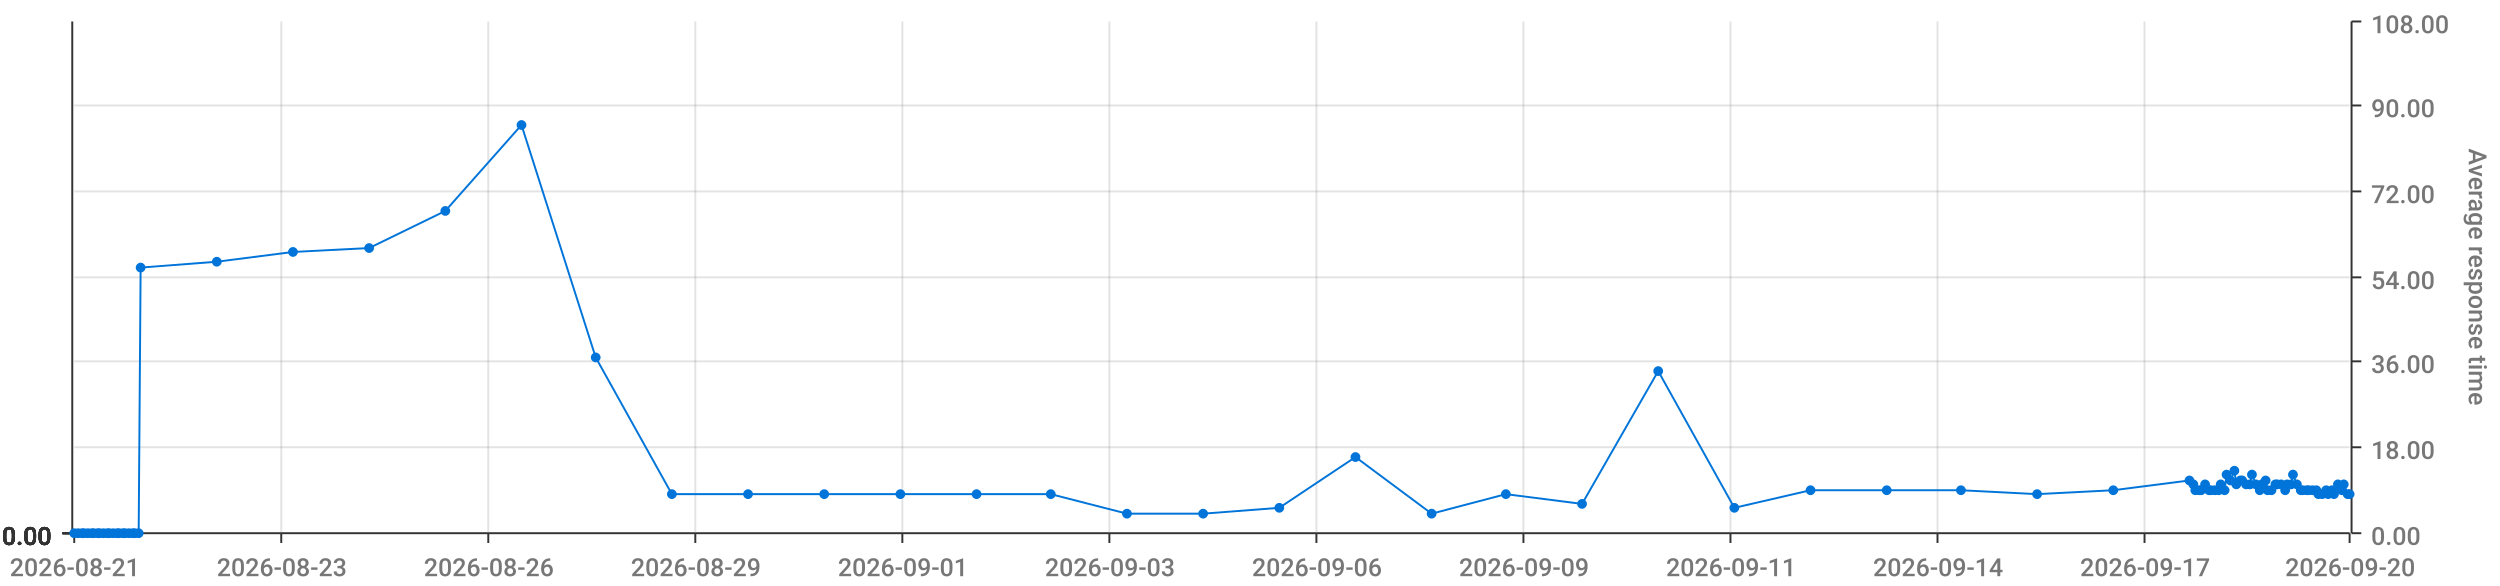
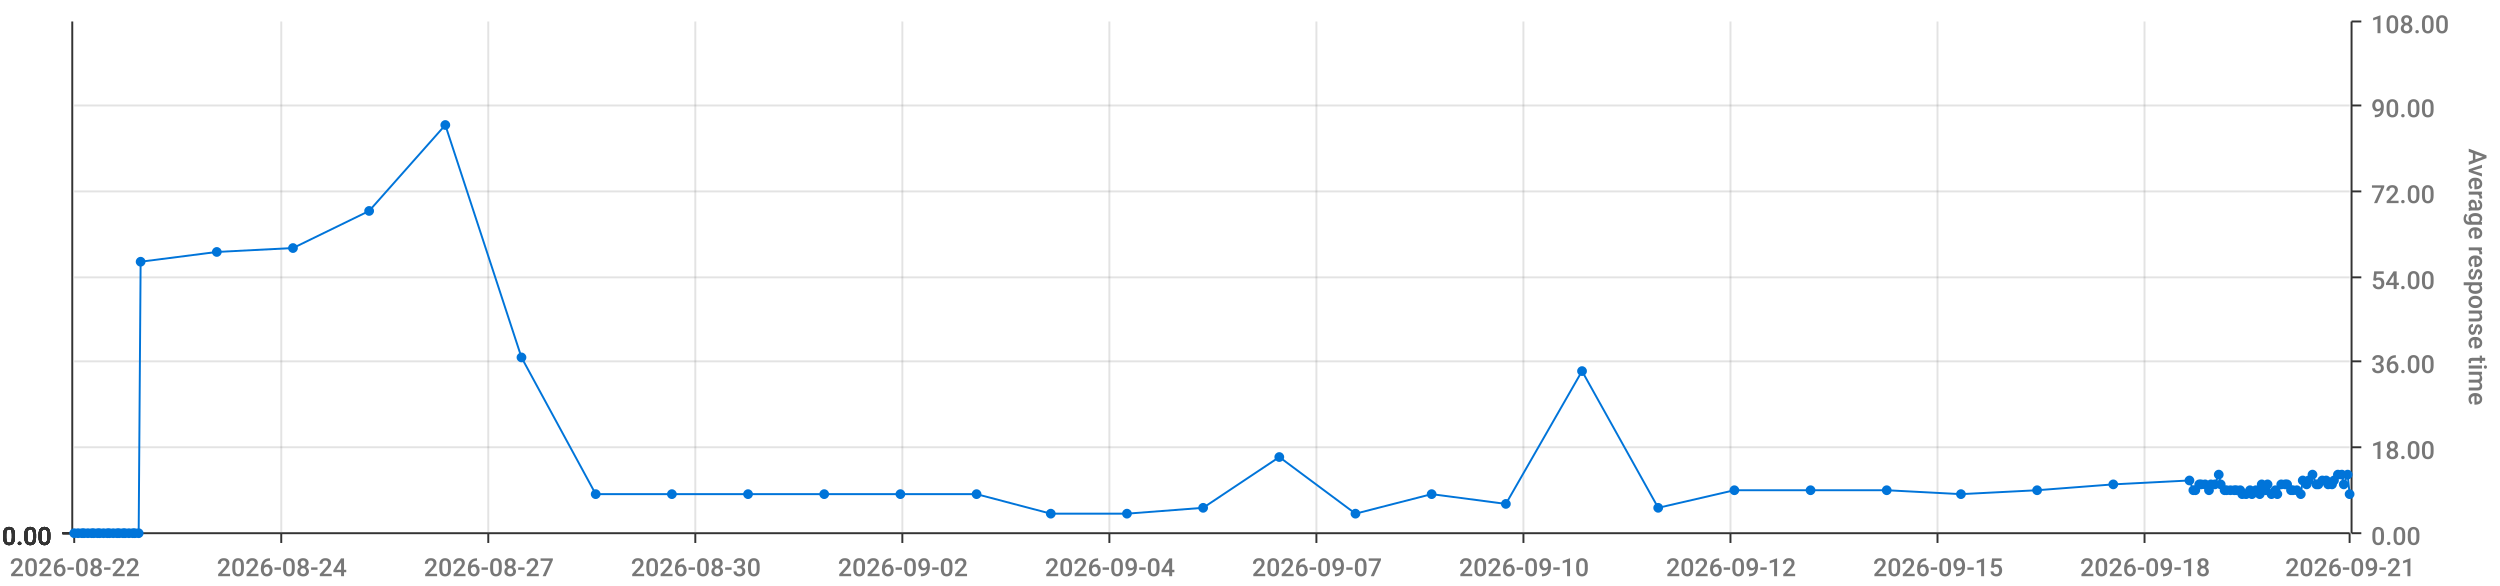
<svg xmlns="http://www.w3.org/2000/svg" viewBox="0 0 1280 300">
  <path d="M 0 0 L 1280 0 L 1280 300 L 0 300 L 0 0" style="stroke-width:0;stroke:rgba(255,255,255,1.0);fill:rgba(255,255,255,0.0)" />
  <path d="M 38 11 L 1203 11 L 1203 273 L 38 273 L 38 11" style="stroke-width:0;stroke:rgba(255,255,255,1.0);fill:rgba(255,255,255,0.0)" />
  <path d="M 38 273 L 1203 273" style="stroke-width:1;stroke:rgba(51,51,51,1.0);fill:rgba(255,255,255,0.0)" />
  <path d="M 38 273 L 38 278" style="stroke-width:1;stroke:rgba(51,51,51,1.0);fill:rgba(255,255,255,0.0)" />
-   <text x="5" y="295" style="stroke-width:0;stroke:none;fill:rgba(119,119,119,1.0);font-size:12.8px;font-family:'Roboto Medium',sans-serif">2026-08-21</text>
+   <text x="5" y="295" style="stroke-width:0;stroke:none;fill:rgba(119,119,119,1.0);font-size:12.8px;font-family:'Roboto Medium',sans-serif">2026-08-22</text>
  <path d="M 144 273 L 144 278" style="stroke-width:1;stroke:rgba(51,51,51,1.0);fill:rgba(255,255,255,0.0)" />
-   <text x="111" y="295" style="stroke-width:0;stroke:none;fill:rgba(119,119,119,1.0);font-size:12.8px;font-family:'Roboto Medium',sans-serif">2026-08-23</text>
+   <text x="111" y="295" style="stroke-width:0;stroke:none;fill:rgba(119,119,119,1.0);font-size:12.8px;font-family:'Roboto Medium',sans-serif">2026-08-24</text>
  <path d="M 250 273 L 250 278" style="stroke-width:1;stroke:rgba(51,51,51,1.0);fill:rgba(255,255,255,0.0)" />
-   <text x="217" y="295" style="stroke-width:0;stroke:none;fill:rgba(119,119,119,1.0);font-size:12.8px;font-family:'Roboto Medium',sans-serif">2026-08-26</text>
+   <text x="217" y="295" style="stroke-width:0;stroke:none;fill:rgba(119,119,119,1.0);font-size:12.8px;font-family:'Roboto Medium',sans-serif">2026-08-27</text>
  <path d="M 356 273 L 356 278" style="stroke-width:1;stroke:rgba(51,51,51,1.0);fill:rgba(255,255,255,0.0)" />
-   <text x="323" y="295" style="stroke-width:0;stroke:none;fill:rgba(119,119,119,1.0);font-size:12.8px;font-family:'Roboto Medium',sans-serif">2026-08-29</text>
+   <text x="323" y="295" style="stroke-width:0;stroke:none;fill:rgba(119,119,119,1.0);font-size:12.8px;font-family:'Roboto Medium',sans-serif">2026-08-30</text>
  <path d="M 462 273 L 462 278" style="stroke-width:1;stroke:rgba(51,51,51,1.0);fill:rgba(255,255,255,0.0)" />
-   <text x="429" y="295" style="stroke-width:0;stroke:none;fill:rgba(119,119,119,1.0);font-size:12.8px;font-family:'Roboto Medium',sans-serif">2026-09-01</text>
+   <text x="429" y="295" style="stroke-width:0;stroke:none;fill:rgba(119,119,119,1.0);font-size:12.8px;font-family:'Roboto Medium',sans-serif">2026-09-02</text>
  <path d="M 568 273 L 568 278" style="stroke-width:1;stroke:rgba(51,51,51,1.0);fill:rgba(255,255,255,0.0)" />
-   <text x="535" y="295" style="stroke-width:0;stroke:none;fill:rgba(119,119,119,1.0);font-size:12.8px;font-family:'Roboto Medium',sans-serif">2026-09-03</text>
+   <text x="535" y="295" style="stroke-width:0;stroke:none;fill:rgba(119,119,119,1.0);font-size:12.8px;font-family:'Roboto Medium',sans-serif">2026-09-04</text>
  <path d="M 674 273 L 674 278" style="stroke-width:1;stroke:rgba(51,51,51,1.0);fill:rgba(255,255,255,0.0)" />
-   <text x="641" y="295" style="stroke-width:0;stroke:none;fill:rgba(119,119,119,1.0);font-size:12.8px;font-family:'Roboto Medium',sans-serif">2026-09-06</text>
+   <text x="641" y="295" style="stroke-width:0;stroke:none;fill:rgba(119,119,119,1.0);font-size:12.8px;font-family:'Roboto Medium',sans-serif">2026-09-07</text>
  <path d="M 780 273 L 780 278" style="stroke-width:1;stroke:rgba(51,51,51,1.0);fill:rgba(255,255,255,0.0)" />
-   <text x="747" y="295" style="stroke-width:0;stroke:none;fill:rgba(119,119,119,1.0);font-size:12.8px;font-family:'Roboto Medium',sans-serif">2026-09-09</text>
+   <text x="747" y="295" style="stroke-width:0;stroke:none;fill:rgba(119,119,119,1.0);font-size:12.8px;font-family:'Roboto Medium',sans-serif">2026-09-10</text>
  <path d="M 886 273 L 886 278" style="stroke-width:1;stroke:rgba(51,51,51,1.0);fill:rgba(255,255,255,0.0)" />
-   <text x="853" y="295" style="stroke-width:0;stroke:none;fill:rgba(119,119,119,1.0);font-size:12.8px;font-family:'Roboto Medium',sans-serif">2026-09-11</text>
+   <text x="853" y="295" style="stroke-width:0;stroke:none;fill:rgba(119,119,119,1.0);font-size:12.8px;font-family:'Roboto Medium',sans-serif">2026-09-12</text>
  <path d="M 992 273 L 992 278" style="stroke-width:1;stroke:rgba(51,51,51,1.0);fill:rgba(255,255,255,0.0)" />
-   <text x="959" y="295" style="stroke-width:0;stroke:none;fill:rgba(119,119,119,1.0);font-size:12.8px;font-family:'Roboto Medium',sans-serif">2026-09-14</text>
+   <text x="959" y="295" style="stroke-width:0;stroke:none;fill:rgba(119,119,119,1.0);font-size:12.8px;font-family:'Roboto Medium',sans-serif">2026-09-15</text>
  <path d="M 1098 273 L 1098 278" style="stroke-width:1;stroke:rgba(51,51,51,1.0);fill:rgba(255,255,255,0.0)" />
-   <text x="1065" y="295" style="stroke-width:0;stroke:none;fill:rgba(119,119,119,1.0);font-size:12.8px;font-family:'Roboto Medium',sans-serif">2026-09-17</text>
+   <text x="1065" y="295" style="stroke-width:0;stroke:none;fill:rgba(119,119,119,1.0);font-size:12.8px;font-family:'Roboto Medium',sans-serif">2026-09-18</text>
  <path d="M 1203 273 L 1203 278" style="stroke-width:1;stroke:rgba(51,51,51,1.0);fill:rgba(255,255,255,0.0)" />
-   <text x="1170" y="295" style="stroke-width:0;stroke:none;fill:rgba(119,119,119,1.0);font-size:12.8px;font-family:'Roboto Medium',sans-serif">2026-09-20</text>
+   <text x="1170" y="295" style="stroke-width:0;stroke:none;fill:rgba(119,119,119,1.0);font-size:12.8px;font-family:'Roboto Medium',sans-serif">2026-09-21</text>
  <path d="M 144 273 L 144 11" style="stroke-width:1;stroke:rgba(119,119,119,0.2);fill:none" />
  <path d="M 250 273 L 250 11" style="stroke-width:1;stroke:rgba(119,119,119,0.2);fill:none" />
  <path d="M 356 273 L 356 11" style="stroke-width:1;stroke:rgba(119,119,119,0.2);fill:none" />
  <path d="M 462 273 L 462 11" style="stroke-width:1;stroke:rgba(119,119,119,0.2);fill:none" />
  <path d="M 568 273 L 568 11" style="stroke-width:1;stroke:rgba(119,119,119,0.2);fill:none" />
  <path d="M 674 273 L 674 11" style="stroke-width:1;stroke:rgba(119,119,119,0.2);fill:none" />
  <path d="M 780 273 L 780 11" style="stroke-width:1;stroke:rgba(119,119,119,0.2);fill:none" />
  <path d="M 886 273 L 886 11" style="stroke-width:1;stroke:rgba(119,119,119,0.2);fill:none" />
  <path d="M 992 273 L 992 11" style="stroke-width:1;stroke:rgba(119,119,119,0.2);fill:none" />
  <path d="M 1098 273 L 1098 11" style="stroke-width:1;stroke:rgba(119,119,119,0.2);fill:none" />
  <path d="M 1204 273 L 1204 11" style="stroke-width:1;stroke:rgba(51,51,51,1.0);fill:rgba(255,255,255,0.0)" />
  <path d="M 1204 273 L 1209 273" style="stroke-width:1;stroke:rgba(51,51,51,1.0);fill:rgba(255,255,255,0.0)" />
  <text x="1214" y="279" style="stroke-width:0;stroke:none;fill:rgba(119,119,119,1.0);font-size:12.8px;font-family:'Roboto Medium',sans-serif">0.00</text>
  <path d="M 1204 229 L 1209 229" style="stroke-width:1;stroke:rgba(51,51,51,1.0);fill:rgba(255,255,255,0.0)" />
  <text x="1214" y="235" style="stroke-width:0;stroke:none;fill:rgba(119,119,119,1.0);font-size:12.8px;font-family:'Roboto Medium',sans-serif">18.00</text>
  <path d="M 1204 185 L 1209 185" style="stroke-width:1;stroke:rgba(51,51,51,1.0);fill:rgba(255,255,255,0.0)" />
  <text x="1214" y="191" style="stroke-width:0;stroke:none;fill:rgba(119,119,119,1.0);font-size:12.8px;font-family:'Roboto Medium',sans-serif">36.00</text>
  <path d="M 1204 142 L 1209 142" style="stroke-width:1;stroke:rgba(51,51,51,1.0);fill:rgba(255,255,255,0.0)" />
  <text x="1214" y="148" style="stroke-width:0;stroke:none;fill:rgba(119,119,119,1.0);font-size:12.8px;font-family:'Roboto Medium',sans-serif">54.00</text>
  <path d="M 1204 98 L 1209 98" style="stroke-width:1;stroke:rgba(51,51,51,1.0);fill:rgba(255,255,255,0.0)" />
  <text x="1214" y="104" style="stroke-width:0;stroke:none;fill:rgba(119,119,119,1.0);font-size:12.8px;font-family:'Roboto Medium',sans-serif">72.00</text>
  <path d="M 1204 54 L 1209 54" style="stroke-width:1;stroke:rgba(51,51,51,1.0);fill:rgba(255,255,255,0.0)" />
  <text x="1214" y="60" style="stroke-width:0;stroke:none;fill:rgba(119,119,119,1.0);font-size:12.8px;font-family:'Roboto Medium',sans-serif">90.00</text>
  <path d="M 1204 11 L 1209 11" style="stroke-width:1;stroke:rgba(51,51,51,1.0);fill:rgba(255,255,255,0.0)" />
  <text x="1214" y="17" style="stroke-width:0;stroke:none;fill:rgba(119,119,119,1.0);font-size:12.8px;font-family:'Roboto Medium',sans-serif">108.00</text>
  <text x="1264" y="76" style="stroke-width:0;stroke:none;fill:rgba(119,119,119,1.0);font-size:12.8px;font-family:'Roboto Medium',sans-serif" transform="rotate(90.00,1264,76)">Average response time</text>
  <path d="M 38 273 L 1203 273" style="stroke-width:0;stroke:rgba(255,255,255,0.0);fill:none" />
  <path d="M 38 229 L 1203 229" style="stroke-width:1;stroke:rgba(119,119,119,0.2);fill:none" />
  <path d="M 38 185 L 1203 185" style="stroke-width:1;stroke:rgba(119,119,119,0.2);fill:none" />
  <path d="M 38 142 L 1203 142" style="stroke-width:1;stroke:rgba(119,119,119,0.2);fill:none" />
  <path d="M 38 98 L 1203 98" style="stroke-width:1;stroke:rgba(119,119,119,0.2);fill:none" />
  <path d="M 38 54 L 1203 54" style="stroke-width:1;stroke:rgba(119,119,119,0.2);fill:none" />
  <path d="M 37 273 L 37 11" style="stroke-width:1;stroke:rgba(51,51,51,1.0);fill:rgba(255,255,255,0.0)" />
  <path d="M 37 273 L 32 273" style="stroke-width:1;stroke:rgba(51,51,51,1.0);fill:rgba(255,255,255,0.0)" />
  <text x="1" y="279" style="stroke-width:0;stroke:none;fill:rgba(51,51,51,1.0);font-size:12.8px;font-family:'Roboto Medium',sans-serif">0.00</text>
  <path d="M 37 273 L 32 273" style="stroke-width:1;stroke:rgba(51,51,51,1.0);fill:rgba(255,255,255,0.0)" />
  <text x="1" y="279" style="stroke-width:0;stroke:none;fill:rgba(51,51,51,1.0);font-size:12.8px;font-family:'Roboto Medium',sans-serif">0.00</text>
  <path d="M 37 273 L 32 273" style="stroke-width:1;stroke:rgba(51,51,51,1.0);fill:rgba(255,255,255,0.0)" />
  <text x="1" y="279" style="stroke-width:0;stroke:none;fill:rgba(51,51,51,1.0);font-size:12.8px;font-family:'Roboto Medium',sans-serif">0.00</text>
  <path d="M 37 273 L 32 273" style="stroke-width:1;stroke:rgba(51,51,51,1.0);fill:rgba(255,255,255,0.0)" />
  <text x="1" y="279" style="stroke-width:0;stroke:none;fill:rgba(51,51,51,1.0);font-size:12.8px;font-family:'Roboto Medium',sans-serif">0.00</text>
  <path d="M 37 273 L 32 273" style="stroke-width:1;stroke:rgba(51,51,51,1.0);fill:rgba(255,255,255,0.0)" />
  <text x="1" y="279" style="stroke-width:0;stroke:none;fill:rgba(51,51,51,1.0);font-size:12.8px;font-family:'Roboto Medium',sans-serif">0.00</text>
  <path d="M 37 273 L 32 273" style="stroke-width:1;stroke:rgba(51,51,51,1.0);fill:rgba(255,255,255,0.0)" />
  <text x="1" y="279" style="stroke-width:0;stroke:none;fill:rgba(51,51,51,1.0);font-size:12.8px;font-family:'Roboto Medium',sans-serif">0.00</text>
  <path d="M 37 273 L 32 273" style="stroke-width:1;stroke:rgba(51,51,51,1.0);fill:rgba(255,255,255,0.0)" />
  <text x="1" y="279" style="stroke-width:0;stroke:none;fill:rgba(51,51,51,1.0);font-size:12.8px;font-family:'Roboto Medium',sans-serif">0.00</text>
  <path d="M 38 273 L 1203 273" style="stroke-width:0;stroke:rgba(255,255,255,0.0);fill:none" />
  <path d="M 38 273 L 1203 273" style="stroke-width:0;stroke:rgba(255,255,255,0.0);fill:none" />
  <path d="M 38 273 L 1203 273" style="stroke-width:0;stroke:rgba(255,255,255,0.0);fill:none" />
  <path d="M 38 273 L 1203 273" style="stroke-width:0;stroke:rgba(255,255,255,0.0);fill:none" />
  <path d="M 38 273 L 1203 273" style="stroke-width:0;stroke:rgba(255,255,255,0.0);fill:none" />
  <path d="M 38 273 L 1203 273" style="stroke-width:0;stroke:rgba(255,255,255,0.0);fill:none" />
-   <path d="M 38 273 L 40 273 L 42 273 L 43 273 L 45 273 L 47 273 L 48 273 L 50 273 L 51 273 L 53 273 L 55 273 L 56 273 L 58 273 L 60 273 L 61 273 L 63 273 L 64 273 L 66 273 L 68 273 L 69 273 L 71 273 L 72 137 L 111 134 L 150 129 L 189 127 L 228 108 L 267 64 L 305 183 L 344 253 L 383 253 L 422 253 L 461 253 L 500 253 L 538 253 L 577 263 L 616 263 L 655 260 L 694 234 L 733 263 L 771 253 L 810 258 L 849 190 L 888 260 L 927 251 L 966 251 L 1004 251 L 1043 253 L 1082 251 L 1121 246 L 1123 248 L 1124 251 L 1126 251 L 1127 251 L 1129 248 L 1131 251 L 1132 251 L 1134 251 L 1136 251 L 1137 248 L 1139 251 L 1140 243 L 1142 246 L 1144 241 L 1145 248 L 1147 246 L 1148 246 L 1150 248 L 1152 248 L 1153 243 L 1155 248 L 1157 251 L 1158 248 L 1160 246 L 1161 251 L 1163 251 L 1165 248 L 1166 248 L 1168 248 L 1170 251 L 1171 248 L 1173 248 L 1174 243 L 1176 248 L 1178 251 L 1179 251 L 1181 251 L 1182 251 L 1184 251 L 1186 251 L 1187 253 L 1189 253 L 1191 251 L 1192 253 L 1194 251 L 1195 253 L 1197 248 L 1199 251 L 1200 248 L 1202 253 L 1203 253" style="stroke-width:1;stroke:rgba(0,116,217,1.0);fill:rgba(255,255,255,0.0)" />
+   <path d="M 38 273 L 40 273 L 42 273 L 43 273 L 45 273 L 47 273 L 48 273 L 50 273 L 51 273 L 53 273 L 55 273 L 56 273 L 58 273 L 60 273 L 61 273 L 63 273 L 64 273 L 66 273 L 68 273 L 69 273 L 71 273 L 72 134 L 111 129 L 150 127 L 189 108 L 228 64 L 267 183 L 305 253 L 344 253 L 383 253 L 422 253 L 461 253 L 500 253 L 538 263 L 577 263 L 616 260 L 655 234 L 694 263 L 733 253 L 771 258 L 810 190 L 849 260 L 888 251 L 927 251 L 966 251 L 1004 253 L 1043 251 L 1082 248 L 1121 246 L 1123 251 L 1124 251 L 1126 248 L 1127 248 L 1129 248 L 1131 251 L 1132 248 L 1134 248 L 1136 243 L 1137 248 L 1139 251 L 1140 251 L 1142 251 L 1144 251 L 1145 251 L 1147 251 L 1148 253 L 1150 253 L 1152 251 L 1153 253 L 1155 251 L 1157 253 L 1158 248 L 1160 251 L 1161 248 L 1163 253 L 1165 251 L 1166 253 L 1168 248 L 1170 248 L 1171 248 L 1173 251 L 1174 251 L 1176 251 L 1178 253 L 1179 246 L 1181 248 L 1182 246 L 1184 243 L 1186 248 L 1187 248 L 1189 246 L 1191 246 L 1192 248 L 1194 248 L 1195 246 L 1197 243 L 1199 243 L 1200 248 L 1202 243 L 1203 253" style="stroke-width:1;stroke:rgba(0,116,217,1.0);fill:rgba(255,255,255,0.0)" />
  <circle cx="38" cy="273" r="2" style="stroke-width:1;stroke:rgba(0,116,217,1.0);fill:rgba(0,116,217,1.0)" />
  <path d="" style="stroke-width:1;stroke:rgba(0,116,217,1.0);fill:rgba(0,116,217,1.0)" />
  <circle cx="40" cy="273" r="2" style="stroke-width:1;stroke:rgba(0,116,217,1.0);fill:rgba(0,116,217,1.0)" />
  <path d="" style="stroke-width:1;stroke:rgba(0,116,217,1.0);fill:rgba(0,116,217,1.0)" />
  <circle cx="42" cy="273" r="2" style="stroke-width:1;stroke:rgba(0,116,217,1.0);fill:rgba(0,116,217,1.0)" />
  <path d="" style="stroke-width:1;stroke:rgba(0,116,217,1.0);fill:rgba(0,116,217,1.0)" />
  <circle cx="43" cy="273" r="2" style="stroke-width:1;stroke:rgba(0,116,217,1.0);fill:rgba(0,116,217,1.0)" />
  <path d="" style="stroke-width:1;stroke:rgba(0,116,217,1.0);fill:rgba(0,116,217,1.0)" />
  <circle cx="45" cy="273" r="2" style="stroke-width:1;stroke:rgba(0,116,217,1.0);fill:rgba(0,116,217,1.0)" />
  <path d="" style="stroke-width:1;stroke:rgba(0,116,217,1.0);fill:rgba(0,116,217,1.0)" />
  <circle cx="47" cy="273" r="2" style="stroke-width:1;stroke:rgba(0,116,217,1.0);fill:rgba(0,116,217,1.0)" />
  <path d="" style="stroke-width:1;stroke:rgba(0,116,217,1.0);fill:rgba(0,116,217,1.0)" />
  <circle cx="48" cy="273" r="2" style="stroke-width:1;stroke:rgba(0,116,217,1.0);fill:rgba(0,116,217,1.0)" />
  <path d="" style="stroke-width:1;stroke:rgba(0,116,217,1.0);fill:rgba(0,116,217,1.0)" />
  <circle cx="50" cy="273" r="2" style="stroke-width:1;stroke:rgba(0,116,217,1.0);fill:rgba(0,116,217,1.0)" />
  <path d="" style="stroke-width:1;stroke:rgba(0,116,217,1.0);fill:rgba(0,116,217,1.0)" />
  <circle cx="51" cy="273" r="2" style="stroke-width:1;stroke:rgba(0,116,217,1.0);fill:rgba(0,116,217,1.0)" />
  <path d="" style="stroke-width:1;stroke:rgba(0,116,217,1.0);fill:rgba(0,116,217,1.0)" />
  <circle cx="53" cy="273" r="2" style="stroke-width:1;stroke:rgba(0,116,217,1.0);fill:rgba(0,116,217,1.0)" />
  <path d="" style="stroke-width:1;stroke:rgba(0,116,217,1.0);fill:rgba(0,116,217,1.0)" />
  <circle cx="55" cy="273" r="2" style="stroke-width:1;stroke:rgba(0,116,217,1.0);fill:rgba(0,116,217,1.0)" />
  <path d="" style="stroke-width:1;stroke:rgba(0,116,217,1.0);fill:rgba(0,116,217,1.0)" />
  <circle cx="56" cy="273" r="2" style="stroke-width:1;stroke:rgba(0,116,217,1.0);fill:rgba(0,116,217,1.0)" />
  <path d="" style="stroke-width:1;stroke:rgba(0,116,217,1.0);fill:rgba(0,116,217,1.0)" />
  <circle cx="58" cy="273" r="2" style="stroke-width:1;stroke:rgba(0,116,217,1.0);fill:rgba(0,116,217,1.0)" />
  <path d="" style="stroke-width:1;stroke:rgba(0,116,217,1.0);fill:rgba(0,116,217,1.0)" />
  <circle cx="60" cy="273" r="2" style="stroke-width:1;stroke:rgba(0,116,217,1.0);fill:rgba(0,116,217,1.0)" />
  <path d="" style="stroke-width:1;stroke:rgba(0,116,217,1.0);fill:rgba(0,116,217,1.0)" />
  <circle cx="61" cy="273" r="2" style="stroke-width:1;stroke:rgba(0,116,217,1.0);fill:rgba(0,116,217,1.0)" />
  <path d="" style="stroke-width:1;stroke:rgba(0,116,217,1.0);fill:rgba(0,116,217,1.0)" />
  <circle cx="63" cy="273" r="2" style="stroke-width:1;stroke:rgba(0,116,217,1.0);fill:rgba(0,116,217,1.0)" />
  <path d="" style="stroke-width:1;stroke:rgba(0,116,217,1.0);fill:rgba(0,116,217,1.0)" />
  <circle cx="64" cy="273" r="2" style="stroke-width:1;stroke:rgba(0,116,217,1.0);fill:rgba(0,116,217,1.0)" />
  <path d="" style="stroke-width:1;stroke:rgba(0,116,217,1.0);fill:rgba(0,116,217,1.0)" />
  <circle cx="66" cy="273" r="2" style="stroke-width:1;stroke:rgba(0,116,217,1.0);fill:rgba(0,116,217,1.0)" />
  <path d="" style="stroke-width:1;stroke:rgba(0,116,217,1.0);fill:rgba(0,116,217,1.0)" />
  <circle cx="68" cy="273" r="2" style="stroke-width:1;stroke:rgba(0,116,217,1.0);fill:rgba(0,116,217,1.0)" />
  <path d="" style="stroke-width:1;stroke:rgba(0,116,217,1.0);fill:rgba(0,116,217,1.0)" />
  <circle cx="69" cy="273" r="2" style="stroke-width:1;stroke:rgba(0,116,217,1.0);fill:rgba(0,116,217,1.0)" />
  <path d="" style="stroke-width:1;stroke:rgba(0,116,217,1.0);fill:rgba(0,116,217,1.0)" />
  <circle cx="71" cy="273" r="2" style="stroke-width:1;stroke:rgba(0,116,217,1.0);fill:rgba(0,116,217,1.0)" />
  <path d="" style="stroke-width:1;stroke:rgba(0,116,217,1.0);fill:rgba(0,116,217,1.0)" />
-   <circle cx="72" cy="137" r="2" style="stroke-width:1;stroke:rgba(0,116,217,1.0);fill:rgba(0,116,217,1.0)" />
-   <path d="" style="stroke-width:1;stroke:rgba(0,116,217,1.0);fill:rgba(0,116,217,1.0)" />
-   <circle cx="111" cy="134" r="2" style="stroke-width:1;stroke:rgba(0,116,217,1.0);fill:rgba(0,116,217,1.0)" />
-   <path d="" style="stroke-width:1;stroke:rgba(0,116,217,1.0);fill:rgba(0,116,217,1.0)" />
-   <circle cx="150" cy="129" r="2" style="stroke-width:1;stroke:rgba(0,116,217,1.0);fill:rgba(0,116,217,1.0)" />
-   <path d="" style="stroke-width:1;stroke:rgba(0,116,217,1.0);fill:rgba(0,116,217,1.0)" />
-   <circle cx="189" cy="127" r="2" style="stroke-width:1;stroke:rgba(0,116,217,1.0);fill:rgba(0,116,217,1.0)" />
-   <path d="" style="stroke-width:1;stroke:rgba(0,116,217,1.0);fill:rgba(0,116,217,1.0)" />
-   <circle cx="228" cy="108" r="2" style="stroke-width:1;stroke:rgba(0,116,217,1.0);fill:rgba(0,116,217,1.0)" />
-   <path d="" style="stroke-width:1;stroke:rgba(0,116,217,1.0);fill:rgba(0,116,217,1.0)" />
-   <circle cx="267" cy="64" r="2" style="stroke-width:1;stroke:rgba(0,116,217,1.0);fill:rgba(0,116,217,1.0)" />
-   <path d="" style="stroke-width:1;stroke:rgba(0,116,217,1.0);fill:rgba(0,116,217,1.0)" />
-   <circle cx="305" cy="183" r="2" style="stroke-width:1;stroke:rgba(0,116,217,1.0);fill:rgba(0,116,217,1.0)" />
+   <circle cx="72" cy="134" r="2" style="stroke-width:1;stroke:rgba(0,116,217,1.0);fill:rgba(0,116,217,1.0)" />
+   <path d="" style="stroke-width:1;stroke:rgba(0,116,217,1.0);fill:rgba(0,116,217,1.0)" />
+   <circle cx="111" cy="129" r="2" style="stroke-width:1;stroke:rgba(0,116,217,1.0);fill:rgba(0,116,217,1.0)" />
+   <path d="" style="stroke-width:1;stroke:rgba(0,116,217,1.0);fill:rgba(0,116,217,1.0)" />
+   <circle cx="150" cy="127" r="2" style="stroke-width:1;stroke:rgba(0,116,217,1.0);fill:rgba(0,116,217,1.0)" />
+   <path d="" style="stroke-width:1;stroke:rgba(0,116,217,1.0);fill:rgba(0,116,217,1.0)" />
+   <circle cx="189" cy="108" r="2" style="stroke-width:1;stroke:rgba(0,116,217,1.0);fill:rgba(0,116,217,1.0)" />
+   <path d="" style="stroke-width:1;stroke:rgba(0,116,217,1.0);fill:rgba(0,116,217,1.0)" />
+   <circle cx="228" cy="64" r="2" style="stroke-width:1;stroke:rgba(0,116,217,1.0);fill:rgba(0,116,217,1.0)" />
+   <path d="" style="stroke-width:1;stroke:rgba(0,116,217,1.0);fill:rgba(0,116,217,1.0)" />
+   <circle cx="267" cy="183" r="2" style="stroke-width:1;stroke:rgba(0,116,217,1.0);fill:rgba(0,116,217,1.0)" />
+   <path d="" style="stroke-width:1;stroke:rgba(0,116,217,1.0);fill:rgba(0,116,217,1.0)" />
+   <circle cx="305" cy="253" r="2" style="stroke-width:1;stroke:rgba(0,116,217,1.0);fill:rgba(0,116,217,1.0)" />
  <path d="" style="stroke-width:1;stroke:rgba(0,116,217,1.0);fill:rgba(0,116,217,1.0)" />
  <circle cx="344" cy="253" r="2" style="stroke-width:1;stroke:rgba(0,116,217,1.0);fill:rgba(0,116,217,1.0)" />
  <path d="" style="stroke-width:1;stroke:rgba(0,116,217,1.0);fill:rgba(0,116,217,1.0)" />
  <circle cx="383" cy="253" r="2" style="stroke-width:1;stroke:rgba(0,116,217,1.0);fill:rgba(0,116,217,1.0)" />
  <path d="" style="stroke-width:1;stroke:rgba(0,116,217,1.0);fill:rgba(0,116,217,1.0)" />
  <circle cx="422" cy="253" r="2" style="stroke-width:1;stroke:rgba(0,116,217,1.0);fill:rgba(0,116,217,1.0)" />
  <path d="" style="stroke-width:1;stroke:rgba(0,116,217,1.0);fill:rgba(0,116,217,1.0)" />
  <circle cx="461" cy="253" r="2" style="stroke-width:1;stroke:rgba(0,116,217,1.0);fill:rgba(0,116,217,1.0)" />
  <path d="" style="stroke-width:1;stroke:rgba(0,116,217,1.0);fill:rgba(0,116,217,1.0)" />
  <circle cx="500" cy="253" r="2" style="stroke-width:1;stroke:rgba(0,116,217,1.0);fill:rgba(0,116,217,1.0)" />
  <path d="" style="stroke-width:1;stroke:rgba(0,116,217,1.0);fill:rgba(0,116,217,1.0)" />
-   <circle cx="538" cy="253" r="2" style="stroke-width:1;stroke:rgba(0,116,217,1.0);fill:rgba(0,116,217,1.0)" />
+   <circle cx="538" cy="263" r="2" style="stroke-width:1;stroke:rgba(0,116,217,1.0);fill:rgba(0,116,217,1.0)" />
  <path d="" style="stroke-width:1;stroke:rgba(0,116,217,1.0);fill:rgba(0,116,217,1.0)" />
  <circle cx="577" cy="263" r="2" style="stroke-width:1;stroke:rgba(0,116,217,1.0);fill:rgba(0,116,217,1.0)" />
  <path d="" style="stroke-width:1;stroke:rgba(0,116,217,1.0);fill:rgba(0,116,217,1.0)" />
-   <circle cx="616" cy="263" r="2" style="stroke-width:1;stroke:rgba(0,116,217,1.0);fill:rgba(0,116,217,1.0)" />
-   <path d="" style="stroke-width:1;stroke:rgba(0,116,217,1.0);fill:rgba(0,116,217,1.0)" />
-   <circle cx="655" cy="260" r="2" style="stroke-width:1;stroke:rgba(0,116,217,1.0);fill:rgba(0,116,217,1.0)" />
-   <path d="" style="stroke-width:1;stroke:rgba(0,116,217,1.0);fill:rgba(0,116,217,1.0)" />
-   <circle cx="694" cy="234" r="2" style="stroke-width:1;stroke:rgba(0,116,217,1.0);fill:rgba(0,116,217,1.0)" />
-   <path d="" style="stroke-width:1;stroke:rgba(0,116,217,1.0);fill:rgba(0,116,217,1.0)" />
-   <circle cx="733" cy="263" r="2" style="stroke-width:1;stroke:rgba(0,116,217,1.0);fill:rgba(0,116,217,1.0)" />
-   <path d="" style="stroke-width:1;stroke:rgba(0,116,217,1.0);fill:rgba(0,116,217,1.0)" />
-   <circle cx="771" cy="253" r="2" style="stroke-width:1;stroke:rgba(0,116,217,1.0);fill:rgba(0,116,217,1.0)" />
-   <path d="" style="stroke-width:1;stroke:rgba(0,116,217,1.0);fill:rgba(0,116,217,1.0)" />
-   <circle cx="810" cy="258" r="2" style="stroke-width:1;stroke:rgba(0,116,217,1.0);fill:rgba(0,116,217,1.0)" />
-   <path d="" style="stroke-width:1;stroke:rgba(0,116,217,1.0);fill:rgba(0,116,217,1.0)" />
-   <circle cx="849" cy="190" r="2" style="stroke-width:1;stroke:rgba(0,116,217,1.0);fill:rgba(0,116,217,1.0)" />
-   <path d="" style="stroke-width:1;stroke:rgba(0,116,217,1.0);fill:rgba(0,116,217,1.0)" />
-   <circle cx="888" cy="260" r="2" style="stroke-width:1;stroke:rgba(0,116,217,1.0);fill:rgba(0,116,217,1.0)" />
+   <circle cx="616" cy="260" r="2" style="stroke-width:1;stroke:rgba(0,116,217,1.0);fill:rgba(0,116,217,1.0)" />
+   <path d="" style="stroke-width:1;stroke:rgba(0,116,217,1.0);fill:rgba(0,116,217,1.0)" />
+   <circle cx="655" cy="234" r="2" style="stroke-width:1;stroke:rgba(0,116,217,1.0);fill:rgba(0,116,217,1.0)" />
+   <path d="" style="stroke-width:1;stroke:rgba(0,116,217,1.0);fill:rgba(0,116,217,1.0)" />
+   <circle cx="694" cy="263" r="2" style="stroke-width:1;stroke:rgba(0,116,217,1.0);fill:rgba(0,116,217,1.0)" />
+   <path d="" style="stroke-width:1;stroke:rgba(0,116,217,1.0);fill:rgba(0,116,217,1.0)" />
+   <circle cx="733" cy="253" r="2" style="stroke-width:1;stroke:rgba(0,116,217,1.0);fill:rgba(0,116,217,1.0)" />
+   <path d="" style="stroke-width:1;stroke:rgba(0,116,217,1.0);fill:rgba(0,116,217,1.0)" />
+   <circle cx="771" cy="258" r="2" style="stroke-width:1;stroke:rgba(0,116,217,1.0);fill:rgba(0,116,217,1.0)" />
+   <path d="" style="stroke-width:1;stroke:rgba(0,116,217,1.0);fill:rgba(0,116,217,1.0)" />
+   <circle cx="810" cy="190" r="2" style="stroke-width:1;stroke:rgba(0,116,217,1.0);fill:rgba(0,116,217,1.0)" />
+   <path d="" style="stroke-width:1;stroke:rgba(0,116,217,1.0);fill:rgba(0,116,217,1.0)" />
+   <circle cx="849" cy="260" r="2" style="stroke-width:1;stroke:rgba(0,116,217,1.0);fill:rgba(0,116,217,1.0)" />
+   <path d="" style="stroke-width:1;stroke:rgba(0,116,217,1.0);fill:rgba(0,116,217,1.0)" />
+   <circle cx="888" cy="251" r="2" style="stroke-width:1;stroke:rgba(0,116,217,1.0);fill:rgba(0,116,217,1.0)" />
  <path d="" style="stroke-width:1;stroke:rgba(0,116,217,1.0);fill:rgba(0,116,217,1.0)" />
  <circle cx="927" cy="251" r="2" style="stroke-width:1;stroke:rgba(0,116,217,1.0);fill:rgba(0,116,217,1.0)" />
  <path d="" style="stroke-width:1;stroke:rgba(0,116,217,1.0);fill:rgba(0,116,217,1.0)" />
  <circle cx="966" cy="251" r="2" style="stroke-width:1;stroke:rgba(0,116,217,1.0);fill:rgba(0,116,217,1.0)" />
  <path d="" style="stroke-width:1;stroke:rgba(0,116,217,1.0);fill:rgba(0,116,217,1.0)" />
-   <circle cx="1004" cy="251" r="2" style="stroke-width:1;stroke:rgba(0,116,217,1.0);fill:rgba(0,116,217,1.0)" />
-   <path d="" style="stroke-width:1;stroke:rgba(0,116,217,1.0);fill:rgba(0,116,217,1.0)" />
-   <circle cx="1043" cy="253" r="2" style="stroke-width:1;stroke:rgba(0,116,217,1.0);fill:rgba(0,116,217,1.0)" />
-   <path d="" style="stroke-width:1;stroke:rgba(0,116,217,1.0);fill:rgba(0,116,217,1.0)" />
-   <circle cx="1082" cy="251" r="2" style="stroke-width:1;stroke:rgba(0,116,217,1.0);fill:rgba(0,116,217,1.0)" />
+   <circle cx="1004" cy="253" r="2" style="stroke-width:1;stroke:rgba(0,116,217,1.0);fill:rgba(0,116,217,1.0)" />
+   <path d="" style="stroke-width:1;stroke:rgba(0,116,217,1.0);fill:rgba(0,116,217,1.0)" />
+   <circle cx="1043" cy="251" r="2" style="stroke-width:1;stroke:rgba(0,116,217,1.0);fill:rgba(0,116,217,1.0)" />
+   <path d="" style="stroke-width:1;stroke:rgba(0,116,217,1.0);fill:rgba(0,116,217,1.0)" />
+   <circle cx="1082" cy="248" r="2" style="stroke-width:1;stroke:rgba(0,116,217,1.0);fill:rgba(0,116,217,1.0)" />
  <path d="" style="stroke-width:1;stroke:rgba(0,116,217,1.0);fill:rgba(0,116,217,1.0)" />
  <circle cx="1121" cy="246" r="2" style="stroke-width:1;stroke:rgba(0,116,217,1.0);fill:rgba(0,116,217,1.0)" />
  <path d="" style="stroke-width:1;stroke:rgba(0,116,217,1.0);fill:rgba(0,116,217,1.0)" />
-   <circle cx="1123" cy="248" r="2" style="stroke-width:1;stroke:rgba(0,116,217,1.0);fill:rgba(0,116,217,1.0)" />
+   <circle cx="1123" cy="251" r="2" style="stroke-width:1;stroke:rgba(0,116,217,1.0);fill:rgba(0,116,217,1.0)" />
  <path d="" style="stroke-width:1;stroke:rgba(0,116,217,1.0);fill:rgba(0,116,217,1.0)" />
  <circle cx="1124" cy="251" r="2" style="stroke-width:1;stroke:rgba(0,116,217,1.0);fill:rgba(0,116,217,1.0)" />
  <path d="" style="stroke-width:1;stroke:rgba(0,116,217,1.0);fill:rgba(0,116,217,1.0)" />
-   <circle cx="1126" cy="251" r="2" style="stroke-width:1;stroke:rgba(0,116,217,1.0);fill:rgba(0,116,217,1.0)" />
-   <path d="" style="stroke-width:1;stroke:rgba(0,116,217,1.0);fill:rgba(0,116,217,1.0)" />
-   <circle cx="1127" cy="251" r="2" style="stroke-width:1;stroke:rgba(0,116,217,1.0);fill:rgba(0,116,217,1.0)" />
+   <circle cx="1126" cy="248" r="2" style="stroke-width:1;stroke:rgba(0,116,217,1.0);fill:rgba(0,116,217,1.0)" />
+   <path d="" style="stroke-width:1;stroke:rgba(0,116,217,1.0);fill:rgba(0,116,217,1.0)" />
+   <circle cx="1127" cy="248" r="2" style="stroke-width:1;stroke:rgba(0,116,217,1.0);fill:rgba(0,116,217,1.0)" />
  <path d="" style="stroke-width:1;stroke:rgba(0,116,217,1.0);fill:rgba(0,116,217,1.0)" />
  <circle cx="1129" cy="248" r="2" style="stroke-width:1;stroke:rgba(0,116,217,1.0);fill:rgba(0,116,217,1.0)" />
  <path d="" style="stroke-width:1;stroke:rgba(0,116,217,1.0);fill:rgba(0,116,217,1.0)" />
  <circle cx="1131" cy="251" r="2" style="stroke-width:1;stroke:rgba(0,116,217,1.0);fill:rgba(0,116,217,1.0)" />
  <path d="" style="stroke-width:1;stroke:rgba(0,116,217,1.0);fill:rgba(0,116,217,1.0)" />
-   <circle cx="1132" cy="251" r="2" style="stroke-width:1;stroke:rgba(0,116,217,1.0);fill:rgba(0,116,217,1.0)" />
-   <path d="" style="stroke-width:1;stroke:rgba(0,116,217,1.0);fill:rgba(0,116,217,1.0)" />
-   <circle cx="1134" cy="251" r="2" style="stroke-width:1;stroke:rgba(0,116,217,1.0);fill:rgba(0,116,217,1.0)" />
-   <path d="" style="stroke-width:1;stroke:rgba(0,116,217,1.0);fill:rgba(0,116,217,1.0)" />
-   <circle cx="1136" cy="251" r="2" style="stroke-width:1;stroke:rgba(0,116,217,1.0);fill:rgba(0,116,217,1.0)" />
+   <circle cx="1132" cy="248" r="2" style="stroke-width:1;stroke:rgba(0,116,217,1.0);fill:rgba(0,116,217,1.0)" />
+   <path d="" style="stroke-width:1;stroke:rgba(0,116,217,1.0);fill:rgba(0,116,217,1.0)" />
+   <circle cx="1134" cy="248" r="2" style="stroke-width:1;stroke:rgba(0,116,217,1.0);fill:rgba(0,116,217,1.0)" />
+   <path d="" style="stroke-width:1;stroke:rgba(0,116,217,1.0);fill:rgba(0,116,217,1.0)" />
+   <circle cx="1136" cy="243" r="2" style="stroke-width:1;stroke:rgba(0,116,217,1.0);fill:rgba(0,116,217,1.0)" />
  <path d="" style="stroke-width:1;stroke:rgba(0,116,217,1.0);fill:rgba(0,116,217,1.0)" />
  <circle cx="1137" cy="248" r="2" style="stroke-width:1;stroke:rgba(0,116,217,1.0);fill:rgba(0,116,217,1.0)" />
  <path d="" style="stroke-width:1;stroke:rgba(0,116,217,1.0);fill:rgba(0,116,217,1.0)" />
  <circle cx="1139" cy="251" r="2" style="stroke-width:1;stroke:rgba(0,116,217,1.0);fill:rgba(0,116,217,1.0)" />
  <path d="" style="stroke-width:1;stroke:rgba(0,116,217,1.0);fill:rgba(0,116,217,1.0)" />
-   <circle cx="1140" cy="243" r="2" style="stroke-width:1;stroke:rgba(0,116,217,1.0);fill:rgba(0,116,217,1.0)" />
-   <path d="" style="stroke-width:1;stroke:rgba(0,116,217,1.0);fill:rgba(0,116,217,1.0)" />
-   <circle cx="1142" cy="246" r="2" style="stroke-width:1;stroke:rgba(0,116,217,1.0);fill:rgba(0,116,217,1.0)" />
-   <path d="" style="stroke-width:1;stroke:rgba(0,116,217,1.0);fill:rgba(0,116,217,1.0)" />
-   <circle cx="1144" cy="241" r="2" style="stroke-width:1;stroke:rgba(0,116,217,1.0);fill:rgba(0,116,217,1.0)" />
-   <path d="" style="stroke-width:1;stroke:rgba(0,116,217,1.0);fill:rgba(0,116,217,1.0)" />
-   <circle cx="1145" cy="248" r="2" style="stroke-width:1;stroke:rgba(0,116,217,1.0);fill:rgba(0,116,217,1.0)" />
-   <path d="" style="stroke-width:1;stroke:rgba(0,116,217,1.0);fill:rgba(0,116,217,1.0)" />
-   <circle cx="1147" cy="246" r="2" style="stroke-width:1;stroke:rgba(0,116,217,1.0);fill:rgba(0,116,217,1.0)" />
-   <path d="" style="stroke-width:1;stroke:rgba(0,116,217,1.0);fill:rgba(0,116,217,1.0)" />
-   <circle cx="1148" cy="246" r="2" style="stroke-width:1;stroke:rgba(0,116,217,1.0);fill:rgba(0,116,217,1.0)" />
-   <path d="" style="stroke-width:1;stroke:rgba(0,116,217,1.0);fill:rgba(0,116,217,1.0)" />
-   <circle cx="1150" cy="248" r="2" style="stroke-width:1;stroke:rgba(0,116,217,1.0);fill:rgba(0,116,217,1.0)" />
-   <path d="" style="stroke-width:1;stroke:rgba(0,116,217,1.0);fill:rgba(0,116,217,1.0)" />
-   <circle cx="1152" cy="248" r="2" style="stroke-width:1;stroke:rgba(0,116,217,1.0);fill:rgba(0,116,217,1.0)" />
-   <path d="" style="stroke-width:1;stroke:rgba(0,116,217,1.0);fill:rgba(0,116,217,1.0)" />
-   <circle cx="1153" cy="243" r="2" style="stroke-width:1;stroke:rgba(0,116,217,1.0);fill:rgba(0,116,217,1.0)" />
-   <path d="" style="stroke-width:1;stroke:rgba(0,116,217,1.0);fill:rgba(0,116,217,1.0)" />
-   <circle cx="1155" cy="248" r="2" style="stroke-width:1;stroke:rgba(0,116,217,1.0);fill:rgba(0,116,217,1.0)" />
-   <path d="" style="stroke-width:1;stroke:rgba(0,116,217,1.0);fill:rgba(0,116,217,1.0)" />
-   <circle cx="1157" cy="251" r="2" style="stroke-width:1;stroke:rgba(0,116,217,1.0);fill:rgba(0,116,217,1.0)" />
+   <circle cx="1140" cy="251" r="2" style="stroke-width:1;stroke:rgba(0,116,217,1.0);fill:rgba(0,116,217,1.0)" />
+   <path d="" style="stroke-width:1;stroke:rgba(0,116,217,1.0);fill:rgba(0,116,217,1.0)" />
+   <circle cx="1142" cy="251" r="2" style="stroke-width:1;stroke:rgba(0,116,217,1.0);fill:rgba(0,116,217,1.0)" />
+   <path d="" style="stroke-width:1;stroke:rgba(0,116,217,1.0);fill:rgba(0,116,217,1.0)" />
+   <circle cx="1144" cy="251" r="2" style="stroke-width:1;stroke:rgba(0,116,217,1.0);fill:rgba(0,116,217,1.0)" />
+   <path d="" style="stroke-width:1;stroke:rgba(0,116,217,1.0);fill:rgba(0,116,217,1.0)" />
+   <circle cx="1145" cy="251" r="2" style="stroke-width:1;stroke:rgba(0,116,217,1.0);fill:rgba(0,116,217,1.0)" />
+   <path d="" style="stroke-width:1;stroke:rgba(0,116,217,1.0);fill:rgba(0,116,217,1.0)" />
+   <circle cx="1147" cy="251" r="2" style="stroke-width:1;stroke:rgba(0,116,217,1.0);fill:rgba(0,116,217,1.0)" />
+   <path d="" style="stroke-width:1;stroke:rgba(0,116,217,1.0);fill:rgba(0,116,217,1.0)" />
+   <circle cx="1148" cy="253" r="2" style="stroke-width:1;stroke:rgba(0,116,217,1.0);fill:rgba(0,116,217,1.0)" />
+   <path d="" style="stroke-width:1;stroke:rgba(0,116,217,1.0);fill:rgba(0,116,217,1.0)" />
+   <circle cx="1150" cy="253" r="2" style="stroke-width:1;stroke:rgba(0,116,217,1.0);fill:rgba(0,116,217,1.0)" />
+   <path d="" style="stroke-width:1;stroke:rgba(0,116,217,1.0);fill:rgba(0,116,217,1.0)" />
+   <circle cx="1152" cy="251" r="2" style="stroke-width:1;stroke:rgba(0,116,217,1.0);fill:rgba(0,116,217,1.0)" />
+   <path d="" style="stroke-width:1;stroke:rgba(0,116,217,1.0);fill:rgba(0,116,217,1.0)" />
+   <circle cx="1153" cy="253" r="2" style="stroke-width:1;stroke:rgba(0,116,217,1.0);fill:rgba(0,116,217,1.0)" />
+   <path d="" style="stroke-width:1;stroke:rgba(0,116,217,1.0);fill:rgba(0,116,217,1.0)" />
+   <circle cx="1155" cy="251" r="2" style="stroke-width:1;stroke:rgba(0,116,217,1.0);fill:rgba(0,116,217,1.0)" />
+   <path d="" style="stroke-width:1;stroke:rgba(0,116,217,1.0);fill:rgba(0,116,217,1.0)" />
+   <circle cx="1157" cy="253" r="2" style="stroke-width:1;stroke:rgba(0,116,217,1.0);fill:rgba(0,116,217,1.0)" />
  <path d="" style="stroke-width:1;stroke:rgba(0,116,217,1.0);fill:rgba(0,116,217,1.0)" />
  <circle cx="1158" cy="248" r="2" style="stroke-width:1;stroke:rgba(0,116,217,1.0);fill:rgba(0,116,217,1.0)" />
  <path d="" style="stroke-width:1;stroke:rgba(0,116,217,1.0);fill:rgba(0,116,217,1.0)" />
-   <circle cx="1160" cy="246" r="2" style="stroke-width:1;stroke:rgba(0,116,217,1.0);fill:rgba(0,116,217,1.0)" />
-   <path d="" style="stroke-width:1;stroke:rgba(0,116,217,1.0);fill:rgba(0,116,217,1.0)" />
-   <circle cx="1161" cy="251" r="2" style="stroke-width:1;stroke:rgba(0,116,217,1.0);fill:rgba(0,116,217,1.0)" />
-   <path d="" style="stroke-width:1;stroke:rgba(0,116,217,1.0);fill:rgba(0,116,217,1.0)" />
-   <circle cx="1163" cy="251" r="2" style="stroke-width:1;stroke:rgba(0,116,217,1.0);fill:rgba(0,116,217,1.0)" />
-   <path d="" style="stroke-width:1;stroke:rgba(0,116,217,1.0);fill:rgba(0,116,217,1.0)" />
-   <circle cx="1165" cy="248" r="2" style="stroke-width:1;stroke:rgba(0,116,217,1.0);fill:rgba(0,116,217,1.0)" />
-   <path d="" style="stroke-width:1;stroke:rgba(0,116,217,1.0);fill:rgba(0,116,217,1.0)" />
-   <circle cx="1166" cy="248" r="2" style="stroke-width:1;stroke:rgba(0,116,217,1.0);fill:rgba(0,116,217,1.0)" />
+   <circle cx="1160" cy="251" r="2" style="stroke-width:1;stroke:rgba(0,116,217,1.0);fill:rgba(0,116,217,1.0)" />
+   <path d="" style="stroke-width:1;stroke:rgba(0,116,217,1.0);fill:rgba(0,116,217,1.0)" />
+   <circle cx="1161" cy="248" r="2" style="stroke-width:1;stroke:rgba(0,116,217,1.0);fill:rgba(0,116,217,1.0)" />
+   <path d="" style="stroke-width:1;stroke:rgba(0,116,217,1.0);fill:rgba(0,116,217,1.0)" />
+   <circle cx="1163" cy="253" r="2" style="stroke-width:1;stroke:rgba(0,116,217,1.0);fill:rgba(0,116,217,1.0)" />
+   <path d="" style="stroke-width:1;stroke:rgba(0,116,217,1.0);fill:rgba(0,116,217,1.0)" />
+   <circle cx="1165" cy="251" r="2" style="stroke-width:1;stroke:rgba(0,116,217,1.0);fill:rgba(0,116,217,1.0)" />
+   <path d="" style="stroke-width:1;stroke:rgba(0,116,217,1.0);fill:rgba(0,116,217,1.0)" />
+   <circle cx="1166" cy="253" r="2" style="stroke-width:1;stroke:rgba(0,116,217,1.0);fill:rgba(0,116,217,1.0)" />
  <path d="" style="stroke-width:1;stroke:rgba(0,116,217,1.0);fill:rgba(0,116,217,1.0)" />
  <circle cx="1168" cy="248" r="2" style="stroke-width:1;stroke:rgba(0,116,217,1.0);fill:rgba(0,116,217,1.0)" />
  <path d="" style="stroke-width:1;stroke:rgba(0,116,217,1.0);fill:rgba(0,116,217,1.0)" />
-   <circle cx="1170" cy="251" r="2" style="stroke-width:1;stroke:rgba(0,116,217,1.0);fill:rgba(0,116,217,1.0)" />
+   <circle cx="1170" cy="248" r="2" style="stroke-width:1;stroke:rgba(0,116,217,1.0);fill:rgba(0,116,217,1.0)" />
  <path d="" style="stroke-width:1;stroke:rgba(0,116,217,1.0);fill:rgba(0,116,217,1.0)" />
  <circle cx="1171" cy="248" r="2" style="stroke-width:1;stroke:rgba(0,116,217,1.0);fill:rgba(0,116,217,1.0)" />
  <path d="" style="stroke-width:1;stroke:rgba(0,116,217,1.0);fill:rgba(0,116,217,1.0)" />
-   <circle cx="1173" cy="248" r="2" style="stroke-width:1;stroke:rgba(0,116,217,1.0);fill:rgba(0,116,217,1.0)" />
-   <path d="" style="stroke-width:1;stroke:rgba(0,116,217,1.0);fill:rgba(0,116,217,1.0)" />
-   <circle cx="1174" cy="243" r="2" style="stroke-width:1;stroke:rgba(0,116,217,1.0);fill:rgba(0,116,217,1.0)" />
-   <path d="" style="stroke-width:1;stroke:rgba(0,116,217,1.0);fill:rgba(0,116,217,1.0)" />
-   <circle cx="1176" cy="248" r="2" style="stroke-width:1;stroke:rgba(0,116,217,1.0);fill:rgba(0,116,217,1.0)" />
-   <path d="" style="stroke-width:1;stroke:rgba(0,116,217,1.0);fill:rgba(0,116,217,1.0)" />
-   <circle cx="1178" cy="251" r="2" style="stroke-width:1;stroke:rgba(0,116,217,1.0);fill:rgba(0,116,217,1.0)" />
-   <path d="" style="stroke-width:1;stroke:rgba(0,116,217,1.0);fill:rgba(0,116,217,1.0)" />
-   <circle cx="1179" cy="251" r="2" style="stroke-width:1;stroke:rgba(0,116,217,1.0);fill:rgba(0,116,217,1.0)" />
-   <path d="" style="stroke-width:1;stroke:rgba(0,116,217,1.0);fill:rgba(0,116,217,1.0)" />
-   <circle cx="1181" cy="251" r="2" style="stroke-width:1;stroke:rgba(0,116,217,1.0);fill:rgba(0,116,217,1.0)" />
-   <path d="" style="stroke-width:1;stroke:rgba(0,116,217,1.0);fill:rgba(0,116,217,1.0)" />
-   <circle cx="1182" cy="251" r="2" style="stroke-width:1;stroke:rgba(0,116,217,1.0);fill:rgba(0,116,217,1.0)" />
-   <path d="" style="stroke-width:1;stroke:rgba(0,116,217,1.0);fill:rgba(0,116,217,1.0)" />
-   <circle cx="1184" cy="251" r="2" style="stroke-width:1;stroke:rgba(0,116,217,1.0);fill:rgba(0,116,217,1.0)" />
-   <path d="" style="stroke-width:1;stroke:rgba(0,116,217,1.0);fill:rgba(0,116,217,1.0)" />
-   <circle cx="1186" cy="251" r="2" style="stroke-width:1;stroke:rgba(0,116,217,1.0);fill:rgba(0,116,217,1.0)" />
-   <path d="" style="stroke-width:1;stroke:rgba(0,116,217,1.0);fill:rgba(0,116,217,1.0)" />
-   <circle cx="1187" cy="253" r="2" style="stroke-width:1;stroke:rgba(0,116,217,1.0);fill:rgba(0,116,217,1.0)" />
-   <path d="" style="stroke-width:1;stroke:rgba(0,116,217,1.0);fill:rgba(0,116,217,1.0)" />
-   <circle cx="1189" cy="253" r="2" style="stroke-width:1;stroke:rgba(0,116,217,1.0);fill:rgba(0,116,217,1.0)" />
-   <path d="" style="stroke-width:1;stroke:rgba(0,116,217,1.0);fill:rgba(0,116,217,1.0)" />
-   <circle cx="1191" cy="251" r="2" style="stroke-width:1;stroke:rgba(0,116,217,1.0);fill:rgba(0,116,217,1.0)" />
-   <path d="" style="stroke-width:1;stroke:rgba(0,116,217,1.0);fill:rgba(0,116,217,1.0)" />
-   <circle cx="1192" cy="253" r="2" style="stroke-width:1;stroke:rgba(0,116,217,1.0);fill:rgba(0,116,217,1.0)" />
-   <path d="" style="stroke-width:1;stroke:rgba(0,116,217,1.0);fill:rgba(0,116,217,1.0)" />
-   <circle cx="1194" cy="251" r="2" style="stroke-width:1;stroke:rgba(0,116,217,1.0);fill:rgba(0,116,217,1.0)" />
-   <path d="" style="stroke-width:1;stroke:rgba(0,116,217,1.0);fill:rgba(0,116,217,1.0)" />
-   <circle cx="1195" cy="253" r="2" style="stroke-width:1;stroke:rgba(0,116,217,1.0);fill:rgba(0,116,217,1.0)" />
-   <path d="" style="stroke-width:1;stroke:rgba(0,116,217,1.0);fill:rgba(0,116,217,1.0)" />
-   <circle cx="1197" cy="248" r="2" style="stroke-width:1;stroke:rgba(0,116,217,1.0);fill:rgba(0,116,217,1.0)" />
-   <path d="" style="stroke-width:1;stroke:rgba(0,116,217,1.0);fill:rgba(0,116,217,1.0)" />
-   <circle cx="1199" cy="251" r="2" style="stroke-width:1;stroke:rgba(0,116,217,1.0);fill:rgba(0,116,217,1.0)" />
+   <circle cx="1173" cy="251" r="2" style="stroke-width:1;stroke:rgba(0,116,217,1.0);fill:rgba(0,116,217,1.0)" />
+   <path d="" style="stroke-width:1;stroke:rgba(0,116,217,1.0);fill:rgba(0,116,217,1.0)" />
+   <circle cx="1174" cy="251" r="2" style="stroke-width:1;stroke:rgba(0,116,217,1.0);fill:rgba(0,116,217,1.0)" />
+   <path d="" style="stroke-width:1;stroke:rgba(0,116,217,1.0);fill:rgba(0,116,217,1.0)" />
+   <circle cx="1176" cy="251" r="2" style="stroke-width:1;stroke:rgba(0,116,217,1.0);fill:rgba(0,116,217,1.0)" />
+   <path d="" style="stroke-width:1;stroke:rgba(0,116,217,1.0);fill:rgba(0,116,217,1.0)" />
+   <circle cx="1178" cy="253" r="2" style="stroke-width:1;stroke:rgba(0,116,217,1.0);fill:rgba(0,116,217,1.0)" />
+   <path d="" style="stroke-width:1;stroke:rgba(0,116,217,1.0);fill:rgba(0,116,217,1.0)" />
+   <circle cx="1179" cy="246" r="2" style="stroke-width:1;stroke:rgba(0,116,217,1.0);fill:rgba(0,116,217,1.0)" />
+   <path d="" style="stroke-width:1;stroke:rgba(0,116,217,1.0);fill:rgba(0,116,217,1.0)" />
+   <circle cx="1181" cy="248" r="2" style="stroke-width:1;stroke:rgba(0,116,217,1.0);fill:rgba(0,116,217,1.0)" />
+   <path d="" style="stroke-width:1;stroke:rgba(0,116,217,1.0);fill:rgba(0,116,217,1.0)" />
+   <circle cx="1182" cy="246" r="2" style="stroke-width:1;stroke:rgba(0,116,217,1.0);fill:rgba(0,116,217,1.0)" />
+   <path d="" style="stroke-width:1;stroke:rgba(0,116,217,1.0);fill:rgba(0,116,217,1.0)" />
+   <circle cx="1184" cy="243" r="2" style="stroke-width:1;stroke:rgba(0,116,217,1.0);fill:rgba(0,116,217,1.0)" />
+   <path d="" style="stroke-width:1;stroke:rgba(0,116,217,1.0);fill:rgba(0,116,217,1.0)" />
+   <circle cx="1186" cy="248" r="2" style="stroke-width:1;stroke:rgba(0,116,217,1.0);fill:rgba(0,116,217,1.0)" />
+   <path d="" style="stroke-width:1;stroke:rgba(0,116,217,1.0);fill:rgba(0,116,217,1.0)" />
+   <circle cx="1187" cy="248" r="2" style="stroke-width:1;stroke:rgba(0,116,217,1.0);fill:rgba(0,116,217,1.0)" />
+   <path d="" style="stroke-width:1;stroke:rgba(0,116,217,1.0);fill:rgba(0,116,217,1.0)" />
+   <circle cx="1189" cy="246" r="2" style="stroke-width:1;stroke:rgba(0,116,217,1.0);fill:rgba(0,116,217,1.0)" />
+   <path d="" style="stroke-width:1;stroke:rgba(0,116,217,1.0);fill:rgba(0,116,217,1.0)" />
+   <circle cx="1191" cy="246" r="2" style="stroke-width:1;stroke:rgba(0,116,217,1.0);fill:rgba(0,116,217,1.0)" />
+   <path d="" style="stroke-width:1;stroke:rgba(0,116,217,1.0);fill:rgba(0,116,217,1.0)" />
+   <circle cx="1192" cy="248" r="2" style="stroke-width:1;stroke:rgba(0,116,217,1.0);fill:rgba(0,116,217,1.0)" />
+   <path d="" style="stroke-width:1;stroke:rgba(0,116,217,1.0);fill:rgba(0,116,217,1.0)" />
+   <circle cx="1194" cy="248" r="2" style="stroke-width:1;stroke:rgba(0,116,217,1.0);fill:rgba(0,116,217,1.0)" />
+   <path d="" style="stroke-width:1;stroke:rgba(0,116,217,1.0);fill:rgba(0,116,217,1.0)" />
+   <circle cx="1195" cy="246" r="2" style="stroke-width:1;stroke:rgba(0,116,217,1.0);fill:rgba(0,116,217,1.0)" />
+   <path d="" style="stroke-width:1;stroke:rgba(0,116,217,1.0);fill:rgba(0,116,217,1.0)" />
+   <circle cx="1197" cy="243" r="2" style="stroke-width:1;stroke:rgba(0,116,217,1.0);fill:rgba(0,116,217,1.0)" />
+   <path d="" style="stroke-width:1;stroke:rgba(0,116,217,1.0);fill:rgba(0,116,217,1.0)" />
+   <circle cx="1199" cy="243" r="2" style="stroke-width:1;stroke:rgba(0,116,217,1.0);fill:rgba(0,116,217,1.0)" />
  <path d="" style="stroke-width:1;stroke:rgba(0,116,217,1.0);fill:rgba(0,116,217,1.0)" />
  <circle cx="1200" cy="248" r="2" style="stroke-width:1;stroke:rgba(0,116,217,1.0);fill:rgba(0,116,217,1.0)" />
  <path d="" style="stroke-width:1;stroke:rgba(0,116,217,1.0);fill:rgba(0,116,217,1.0)" />
-   <circle cx="1202" cy="253" r="2" style="stroke-width:1;stroke:rgba(0,116,217,1.0);fill:rgba(0,116,217,1.0)" />
+   <circle cx="1202" cy="243" r="2" style="stroke-width:1;stroke:rgba(0,116,217,1.0);fill:rgba(0,116,217,1.0)" />
  <path d="" style="stroke-width:1;stroke:rgba(0,116,217,1.0);fill:rgba(0,116,217,1.0)" />
  <circle cx="1203" cy="253" r="2" style="stroke-width:1;stroke:rgba(0,116,217,1.0);fill:rgba(0,116,217,1.0)" />
  <path d="" style="stroke-width:1;stroke:rgba(0,116,217,1.0);fill:rgba(0,116,217,1.0)" />
</svg>
